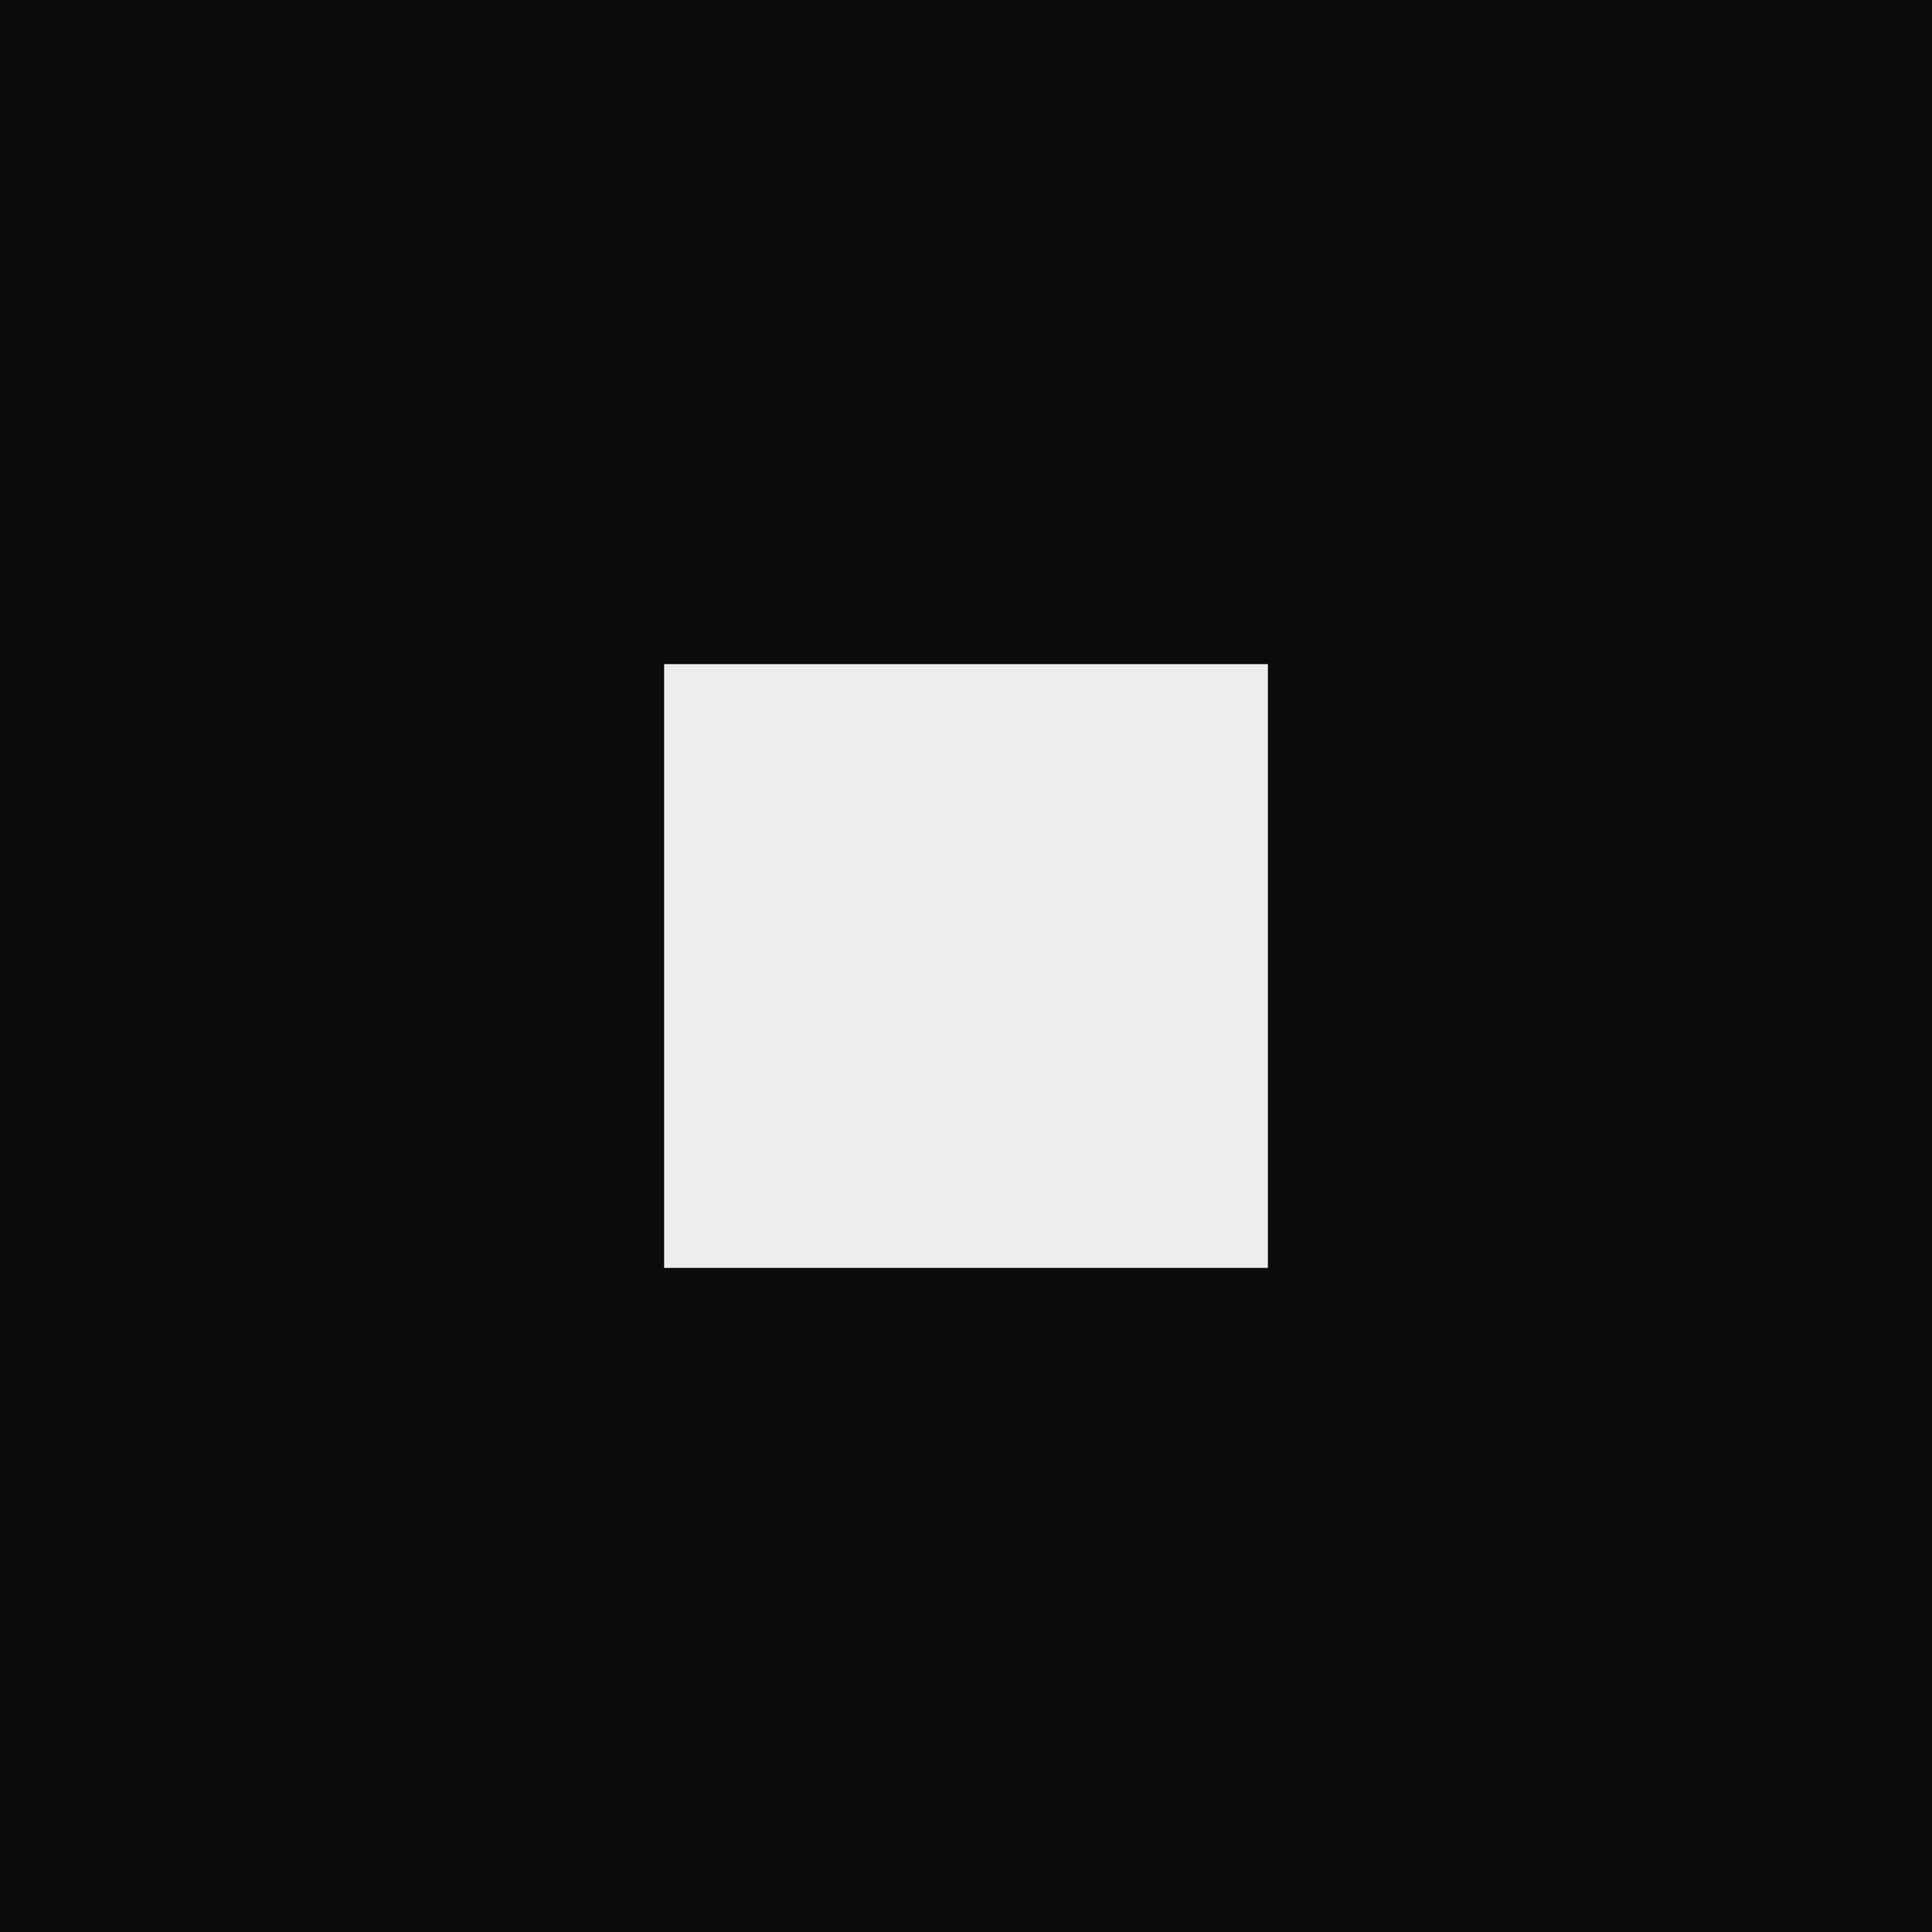
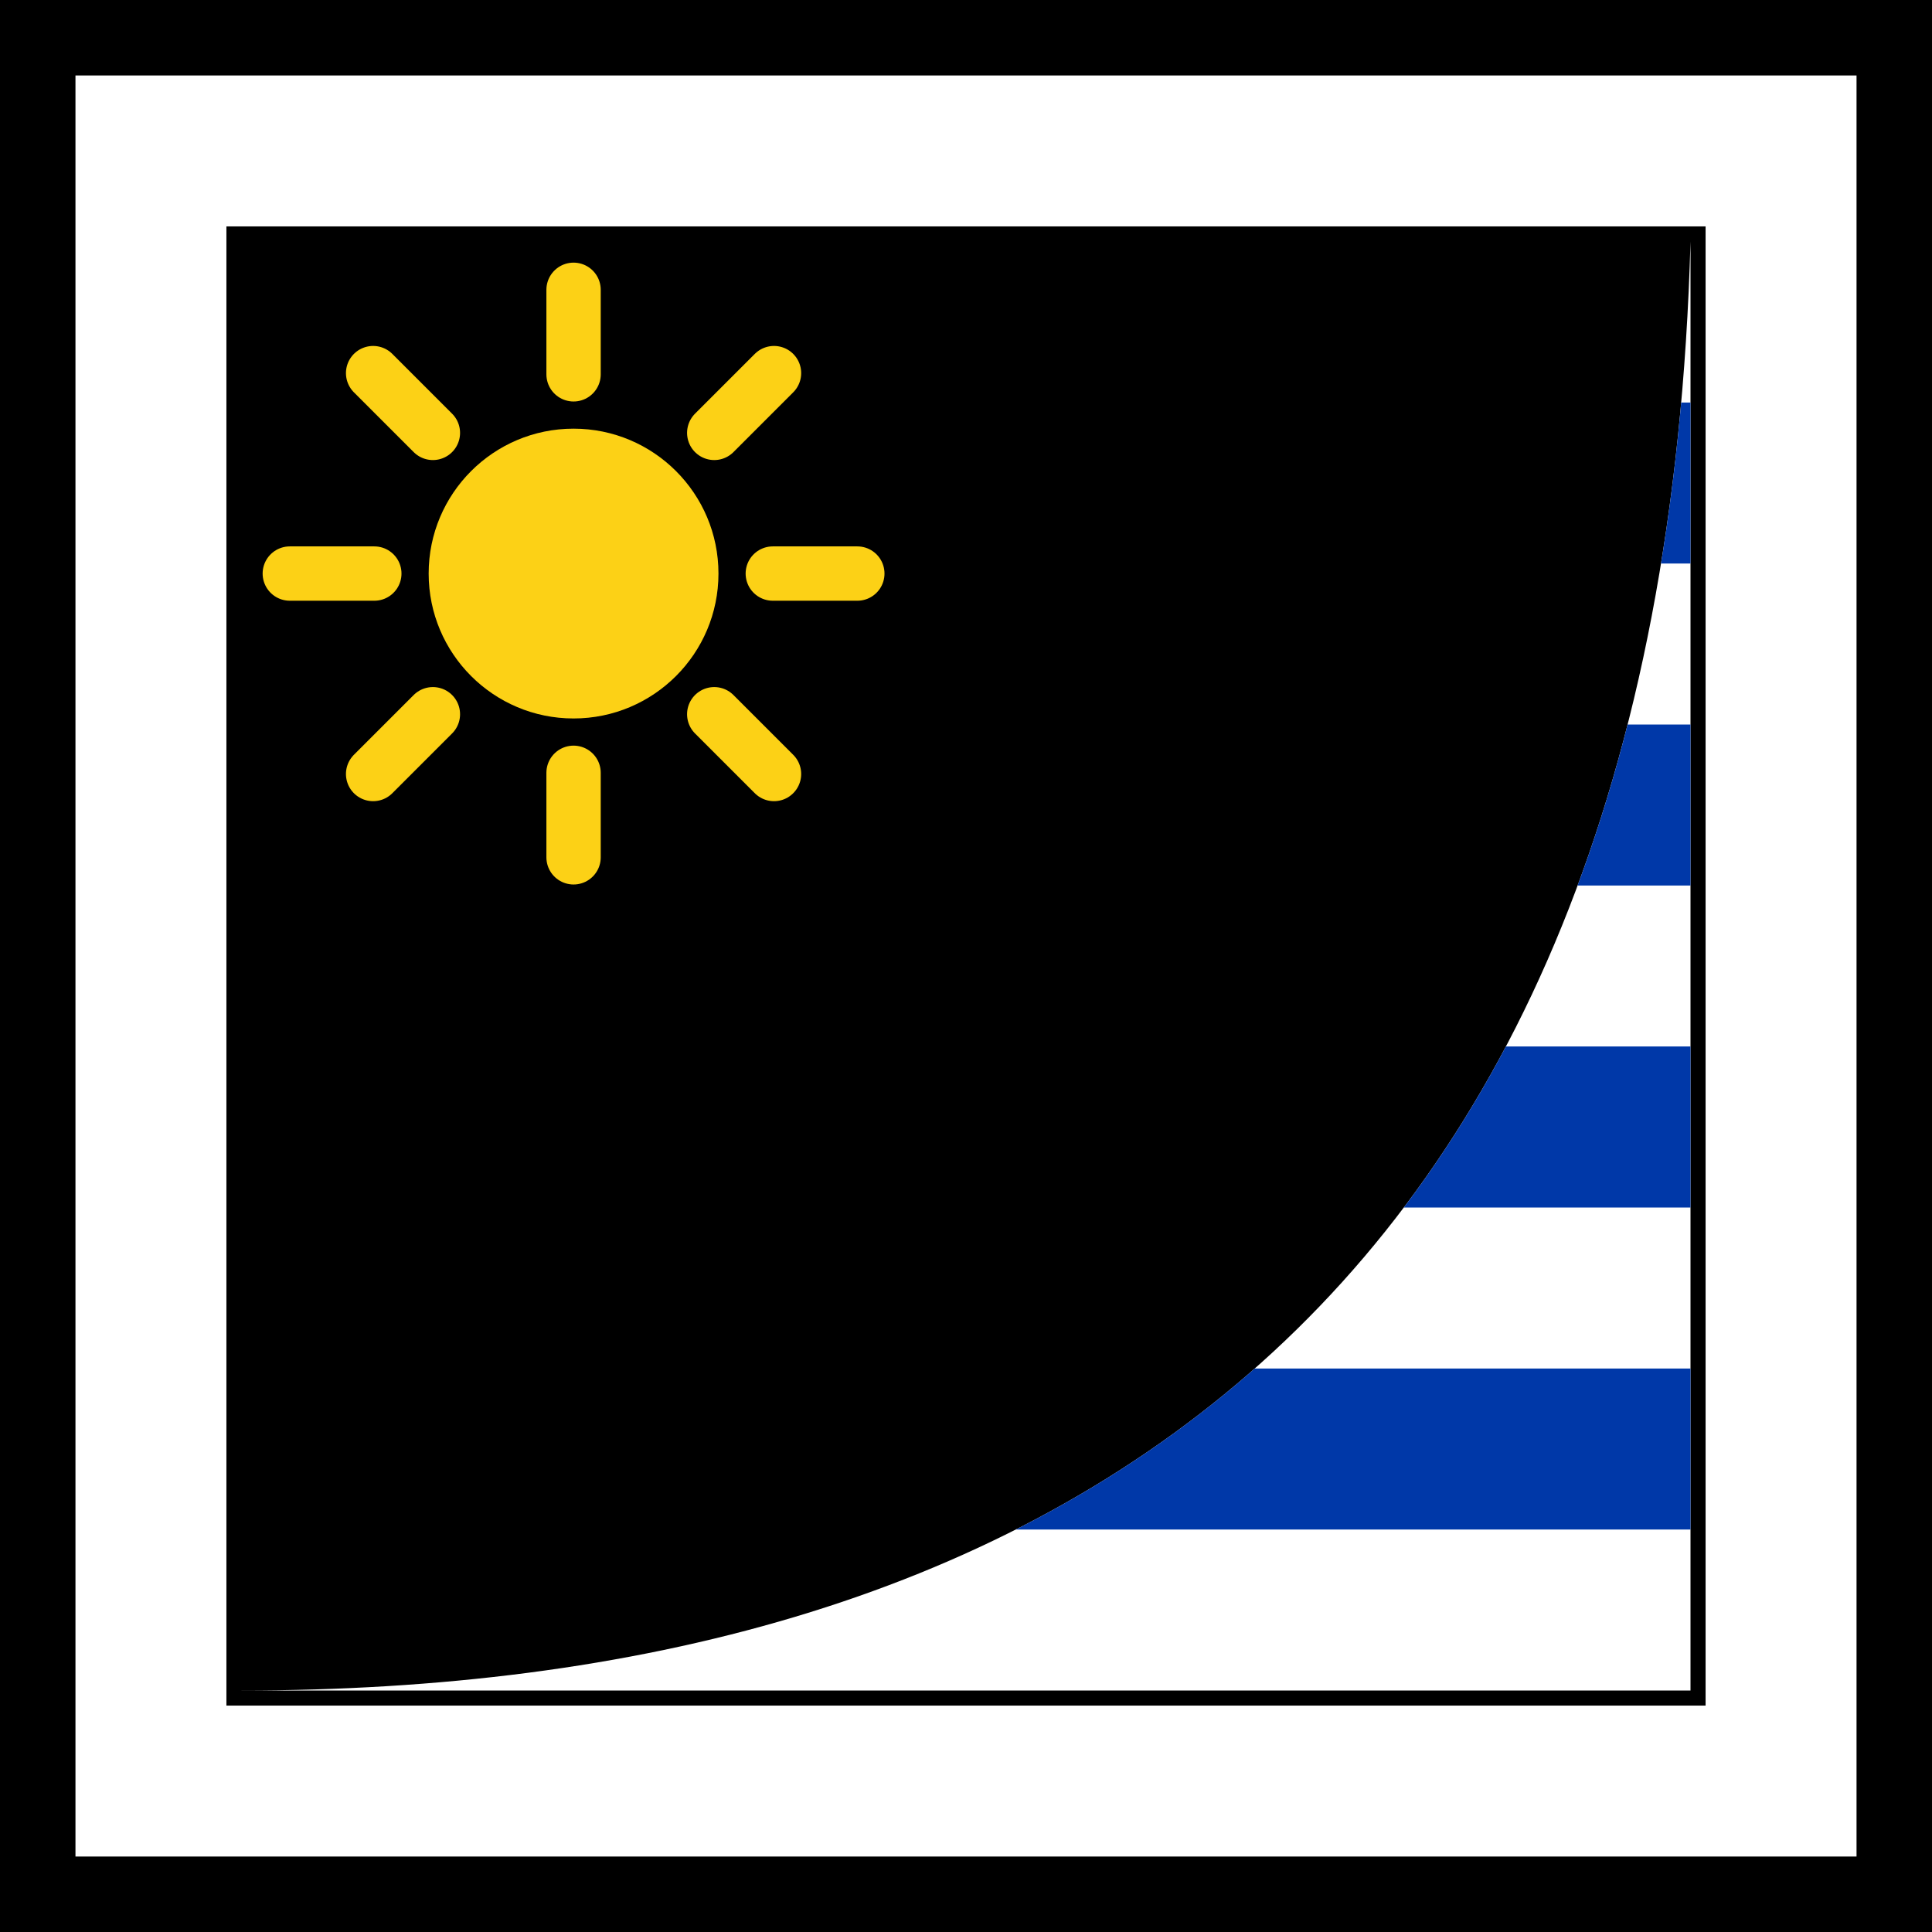
<svg xmlns="http://www.w3.org/2000/svg" viewBox="0 0 32 32">
-   <rect width="32" height="32" fill="#0b0b0c" />
-   <rect x="11" y="11" width="10" height="10" fill="#ededed" />
+   <rect width="32" height="32" fill="#000" />
+   <rect x="2.5" y="2.5" width="27" height="27" fill="#000" stroke="#fff" stroke-width="2.5" />
+   <clipPath id="c">
+     <path d="M4 28 C17 28 27.5 22 28 4 V28 Z" />
+   </clipPath>
+   <path d="M4 28 C17 28 27.5 22 28 4 V28 Z" fill="#fff" />
+   <g clip-path="url(#c)" fill="#0038a8">
+     <rect x="4" y="6.667" width="24" height="2.667" />
+     <rect x="4" y="12.000" width="24" height="2.667" />
+     <rect x="4" y="17.333" width="24" height="2.667" />
+     <rect x="4" y="22.667" width="24" height="2.667" />
+   </g>
+   <g fill="#fcd116" stroke="#fcd116" stroke-width="0.9" stroke-linecap="round">
+     <circle cx="9.5" cy="9.5" r="2.4" stroke="none" />
+     <line x1="12.80" y1="9.50" x2="14.20" y2="9.50" />
+     <line x1="11.83" y1="11.83" x2="12.82" y2="12.82" />
+     <line x1="9.50" y1="12.80" x2="9.50" y2="14.20" />
+     <line x1="7.17" y1="11.83" x2="6.18" y2="12.82" />
+     <line x1="6.20" y1="9.50" x2="4.80" y2="9.50" />
+     <line x1="7.17" y1="7.17" x2="6.18" y2="6.18" />
+     <line x1="9.50" y1="6.20" x2="9.50" y2="4.80" />
+     <line x1="11.83" y1="7.17" x2="12.82" y2="6.18" />
+   </g>
</svg>
